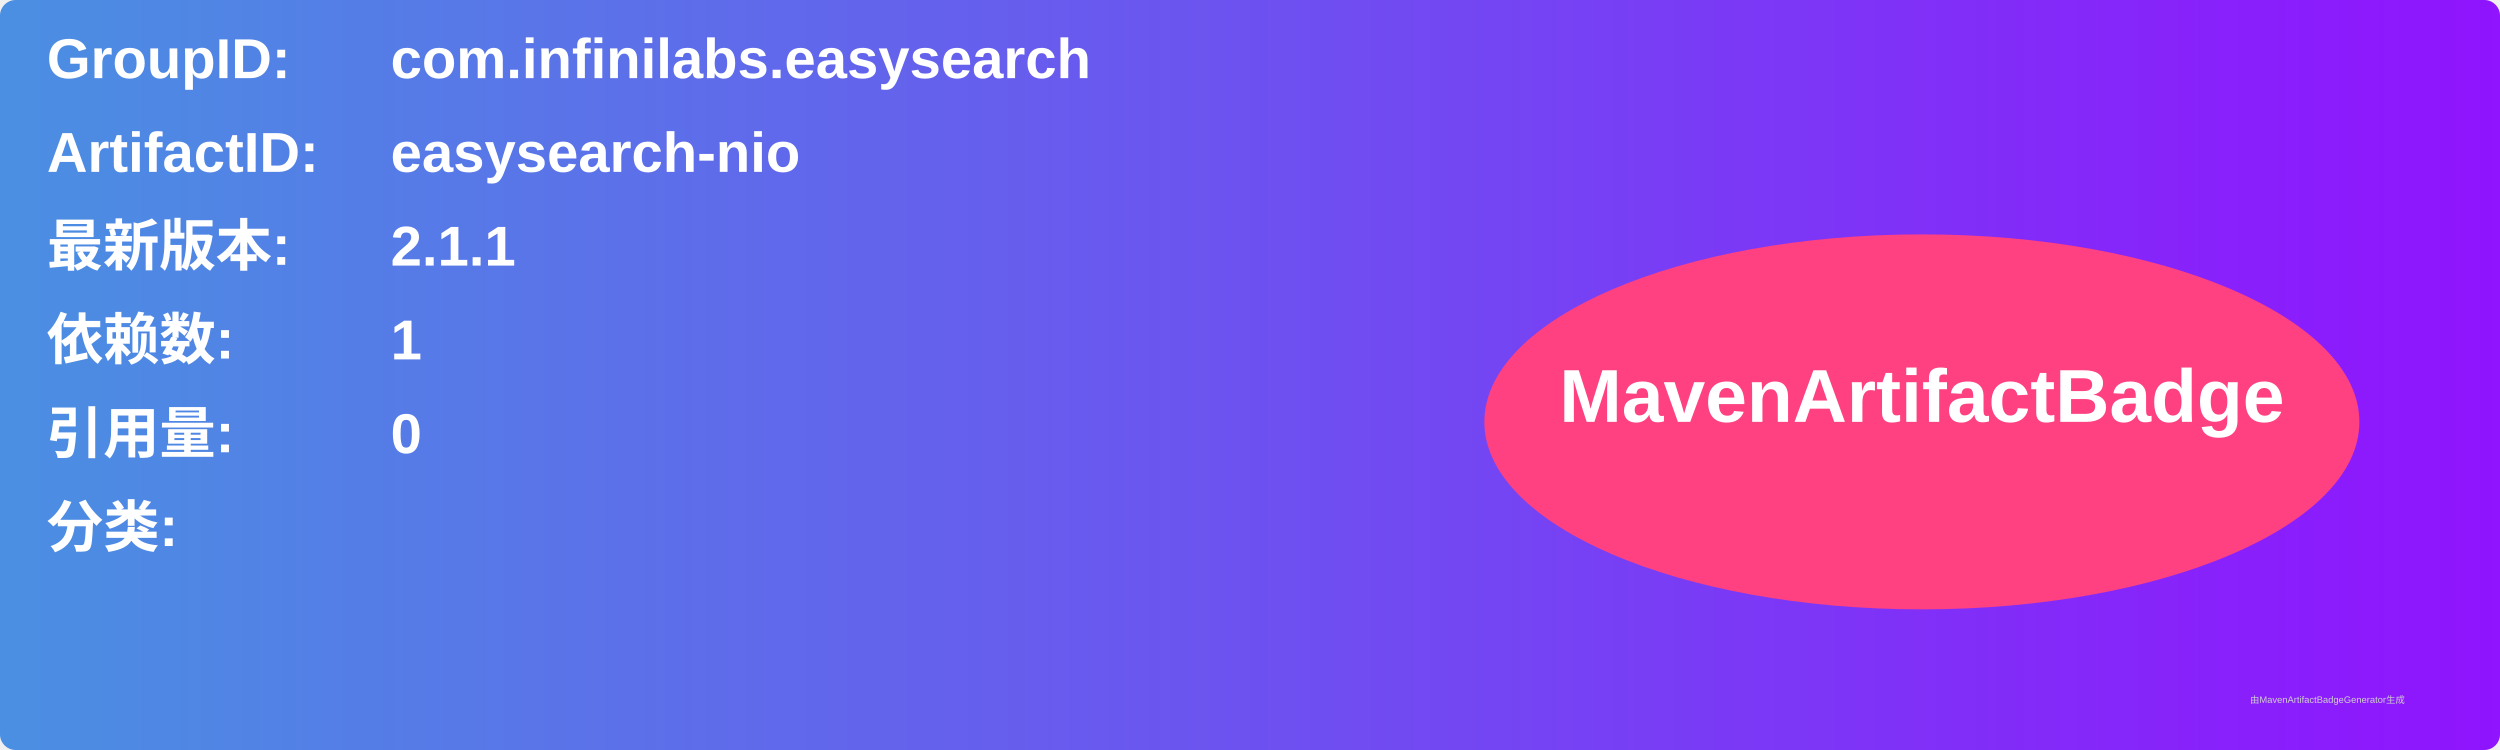
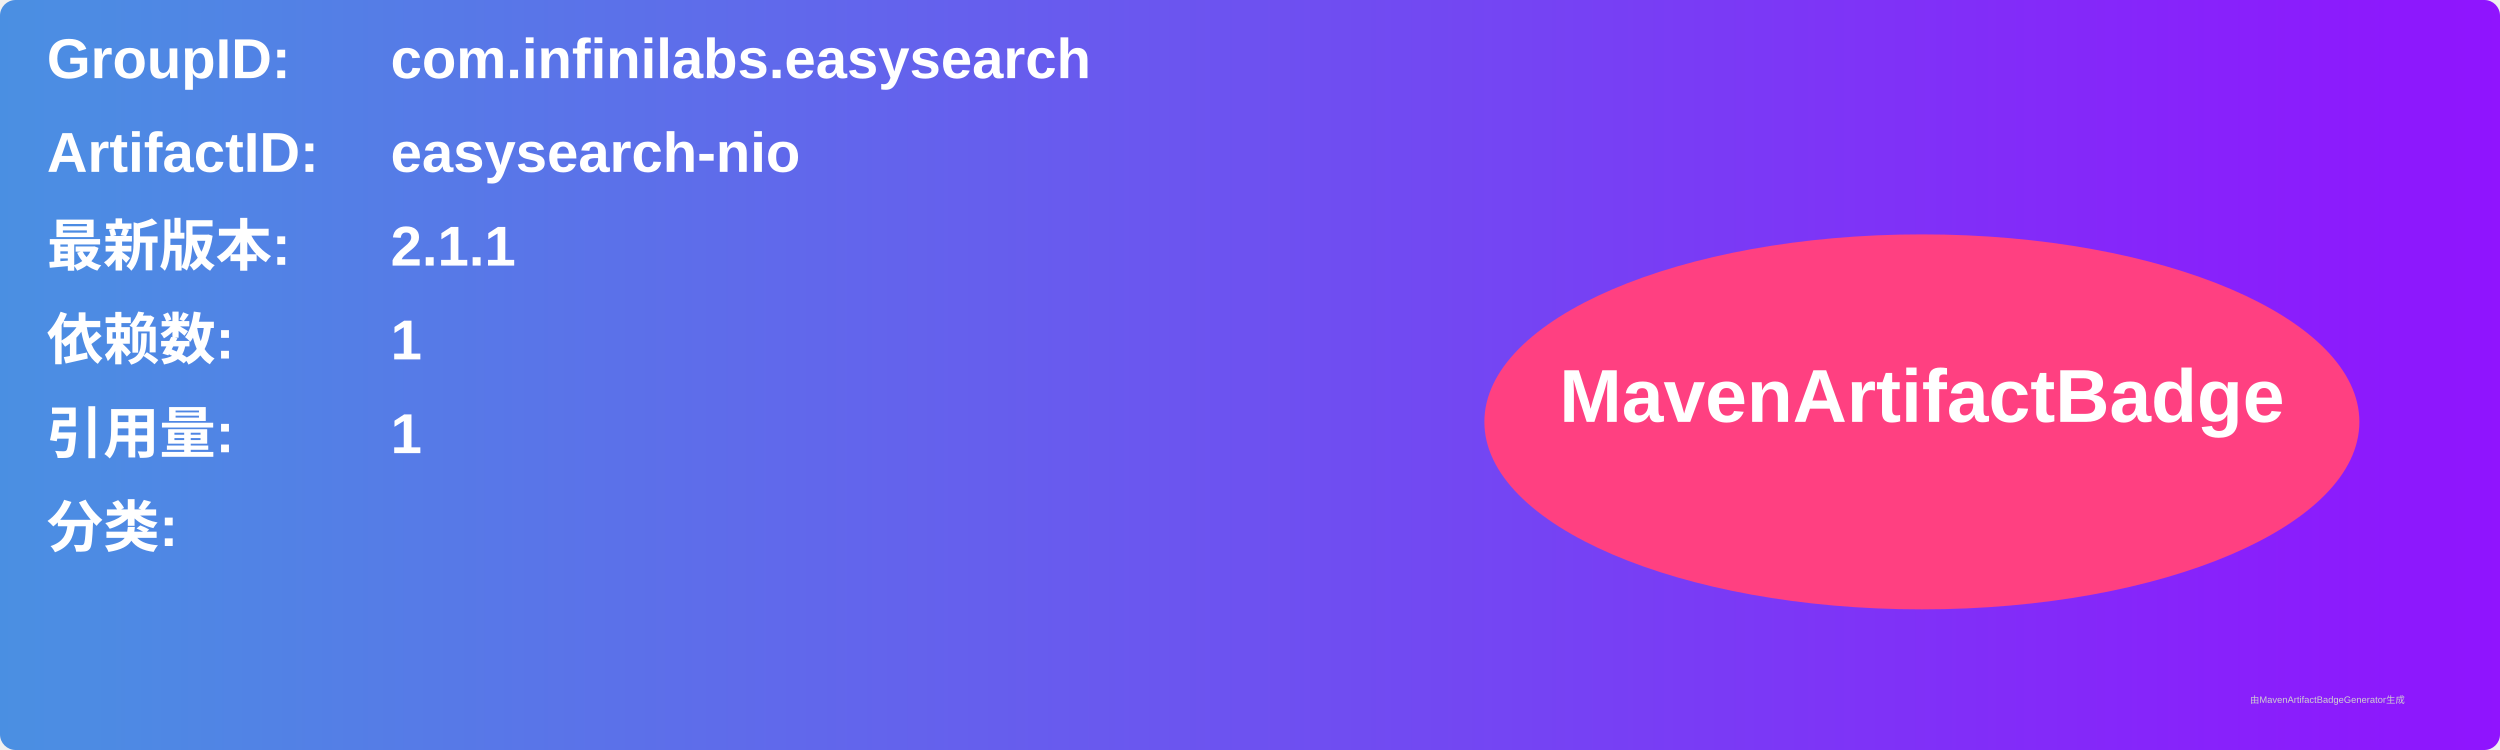
<svg xmlns="http://www.w3.org/2000/svg" width="800" height="240" viewBox="0 0 800 240">
  <linearGradient id="grad" x1="0%" y1="0%" x2="100%" y2="0%">
    <stop offset="0%" stop-color="#4a90e2" />
    <stop offset="100%" stop-color="#9013fe" />
  </linearGradient>
  <rect width="100%" height="100%" rx="5" ry="5" fill="url(#grad)" />
  <g transform="translate(15, 15)">
    <text x="0" y="10" font-family="Arial" font-size="18" fill="white" font-weight="bold" width="260">GroupID:</text>
    <text x="110" y="10" font-family="Arial" font-size="18" fill="white" font-weight="bold" width="460">com.infinilabs.easysearch</text>
    <text x="0" y="40" font-family="Arial" font-size="18" fill="white" font-weight="bold" width="260">ArtifactID:</text>
    <text x="110" y="40" font-family="Arial" font-size="18" fill="white" font-weight="bold" width="460">easysearch-nio</text>
    <text x="0" y="70" font-family="Arial" font-size="18" fill="white" font-weight="bold">最新版本:</text>
    <text x="110" y="70" font-family="Arial" font-size="18" fill="white" font-weight="bold">
      <tspan font-weight="bold">2.1.1</tspan>
    </text>
    <text x="0" y="100" font-family="Arial" font-size="18" fill="white" font-weight="bold">依赖数: </text>
    <text x="110" y="100" font-family="Arial" font-size="18" fill="white">
      <tspan font-weight="bold">1</tspan>
    </text>
    <text x="0" y="130" font-family="Arial" font-size="18" fill="white" font-weight="bold">引用量: </text>
    <text x="110" y="130" font-family="Arial" font-size="18" fill="white">
-       <tspan font-weight="bold">0</tspan>
+       <tspan font-weight="bold">1</tspan>
    </text>
    <text x="0" y="160" font-family="Arial" font-size="18" fill="white" font-weight="bold">分类:</text>
    <text x="10" y="190" font-family="Arial" font-size="10" fill="white">
      <tspan font-weight="bold" />
    </text>
    <ellipse cx="600" cy="120" rx="140" ry="60" fill="#ff4081" />
    <text x="600" y="120" text-anchor="middle" font-family="Arial" font-size="24" fill="white" font-weight="bold">MavenArtifactBadge</text>
  </g>
  <text x="720" y="225" font-family="Arial" font-size="3" fill="#d0d0d0">由MavenArtifactBadgeGenerator生成</text>
</svg>
